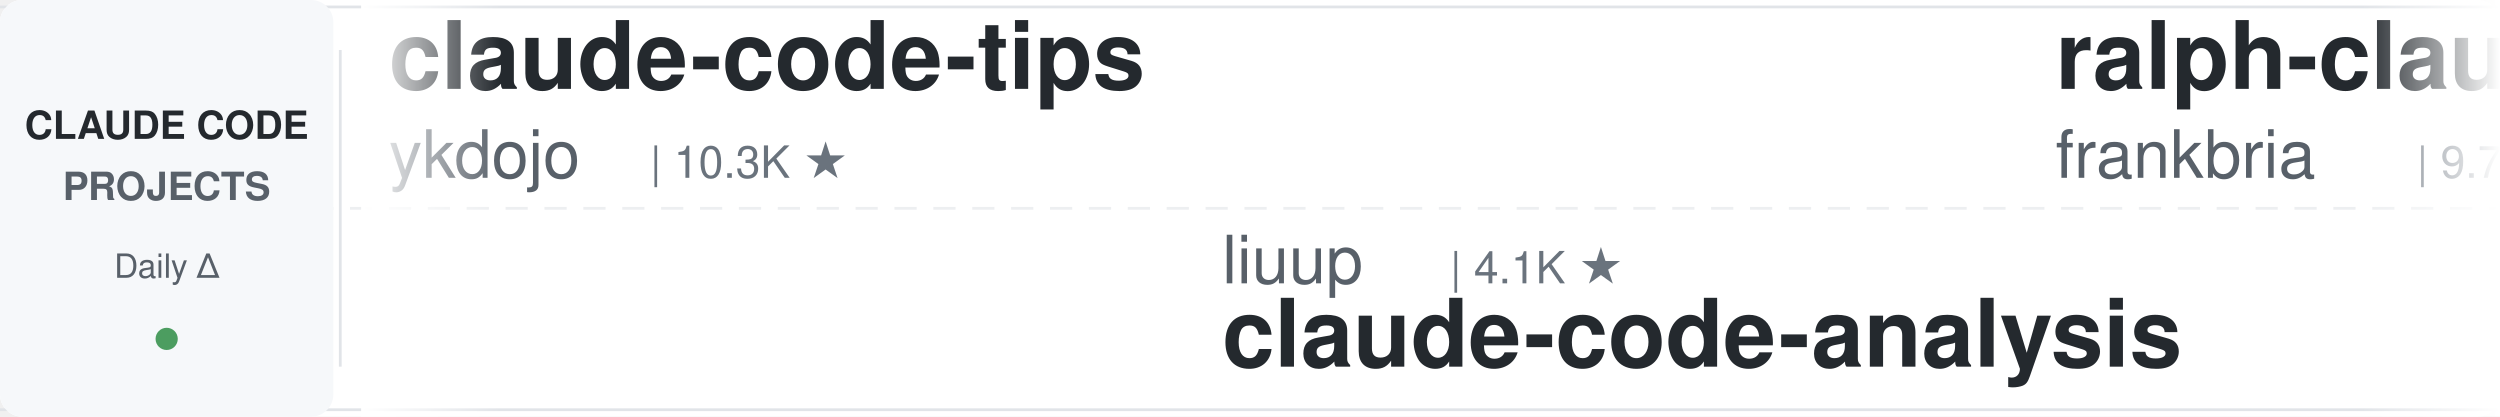
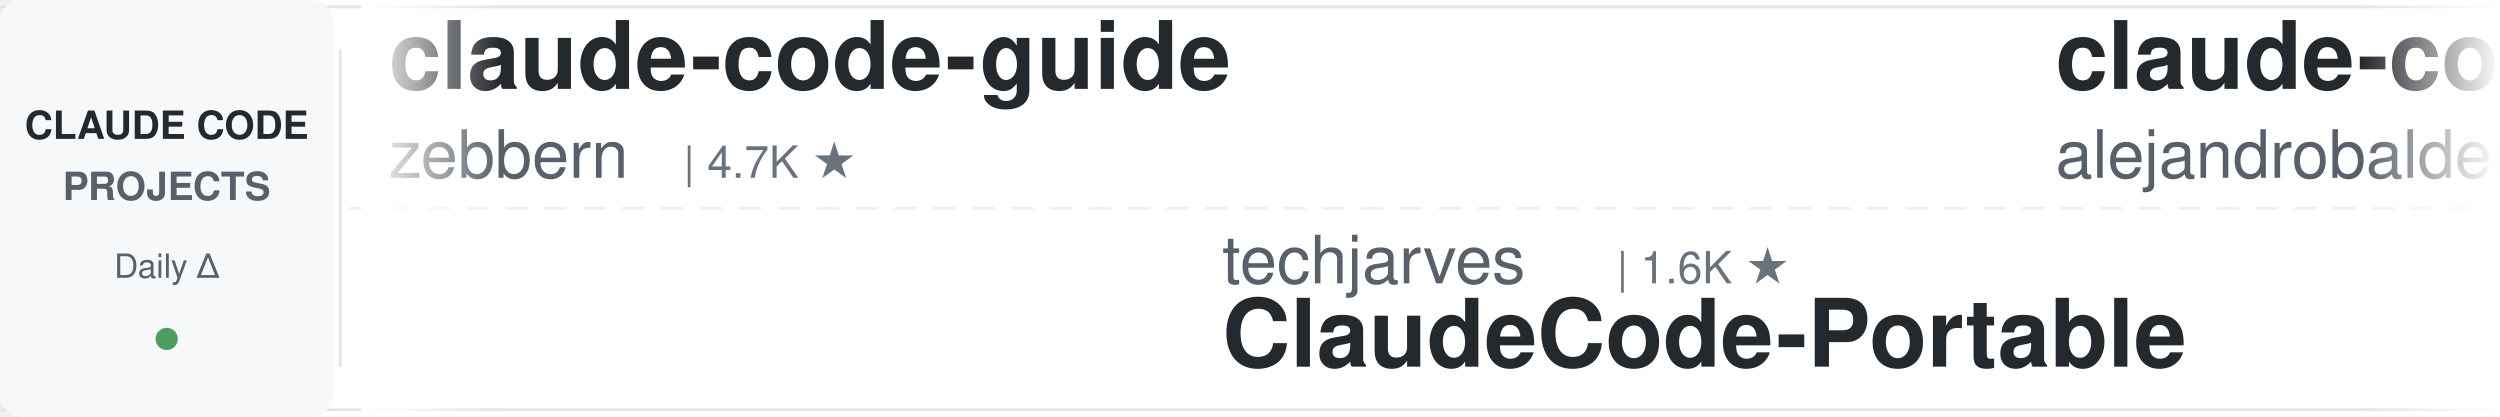
<svg xmlns="http://www.w3.org/2000/svg" width="900" height="150">
  <defs>
    <linearGradient id="leftFade" x1="0%" y1="0%" x2="100%" y2="0%">
      <stop offset="0%" style="stop-color:#ffffff;stop-opacity:1" />
      <stop offset="100%" style="stop-color:#ffffff;stop-opacity:0" />
    </linearGradient>
    <linearGradient id="rightFade" x1="0%" y1="0%" x2="100%" y2="0%">
      <stop offset="0%" style="stop-color:#ffffff;stop-opacity:0" />
      <stop offset="100%" style="stop-color:#ffffff;stop-opacity:1" />
    </linearGradient>
  </defs>
  <rect width="900" height="150" fill="#ffffff" rx="8" />
  <rect x="0" y="2" width="900" height="1" fill="#e1e4e8" />
  <rect x="0" y="147" width="900" height="1" fill="#e1e4e8" />
  <line x1="0" y1="75" x2="900" y2="75" stroke="#e1e4e8" stroke-width="1" stroke-dasharray="8 6" opacity="0.6" />
  <rect x="0" y="0" width="120" height="150" fill="#f6f8fa" rx="8" />
  <text x="60" y="50" font-family="-apple-system, BlinkMacSystemFont, 'Segoe UI', Helvetica, Arial, sans-serif" font-size="14" font-weight="600" fill="#24292e" text-anchor="middle">CLAUDE CODE</text>
  <text x="60" y="72" font-family="-apple-system, BlinkMacSystemFont, 'Segoe UI', Helvetica, Arial, sans-serif" font-size="14" font-weight="600" fill="#586069" text-anchor="middle">PROJECTS</text>
  <text x="60" y="100" font-family="-apple-system, BlinkMacSystemFont, 'Segoe UI', Helvetica, Arial, sans-serif" font-size="12" font-weight="500" fill="#586069" text-anchor="middle">Daily Δ</text>
  <circle cx="60" cy="122" r="4" fill="#22863a" opacity="0.8" />
  <rect x="122" y="18" width="1" height="114" fill="#e1e4e8" />
  <clipPath id="tickerClip">
    <rect x="130" y="0" width="770" height="150" />
  </clipPath>
  <g clip-path="url(#tickerClip)">
    <g id="tickerItems">
      <animateTransform attributeName="transform" attributeType="XML" type="translate" from="0 0" to="-3000 0" dur="54s" repeatCount="indefinite" />
      <g transform="translate(0, 0)">
-         <text x="140" y="32" font-family="-apple-system, BlinkMacSystemFont, 'Segoe UI', Helvetica, Arial, sans-serif" font-size="34" font-weight="600" fill="#24292e">claude-code-tips</text>
-         <text x="140" y="64" font-family="-apple-system, BlinkMacSystemFont, 'Segoe UI', Helvetica, Arial, sans-serif" font-size="24" font-weight="400" fill="#586069">ykdojo</text>
-         <text x="234" y="64" font-family="-apple-system, BlinkMacSystemFont, 'Segoe UI', Helvetica, Arial, sans-serif" font-size="16" font-weight="500" fill="#6a737d">| 10.3K ★</text>
+         <text x="140" y="32" font-family="-apple-system, BlinkMacSystemFont, 'Segoe UI', Helvetica, Arial, sans-serif" font-size="34" font-weight="600" fill="#24292e">claude-code-guide</text>
+         <text x="140" y="64" font-family="-apple-system, BlinkMacSystemFont, 'Segoe UI', Helvetica, Arial, sans-serif" font-size="24" font-weight="400" fill="#586069">zebbern</text>
+         <text x="246" y="64" font-family="-apple-system, BlinkMacSystemFont, 'Segoe UI', Helvetica, Arial, sans-serif" font-size="16" font-weight="500" fill="#6a737d">| 4.7K ★</text>
      </g>
      <g transform="translate(300, 0)">
-         <text x="140" y="102" font-family="-apple-system, BlinkMacSystemFont, 'Segoe UI', Helvetica, Arial, sans-serif" font-size="24" font-weight="400" fill="#586069">liuup</text>
-         <text x="222" y="102" font-family="-apple-system, BlinkMacSystemFont, 'Segoe UI', Helvetica, Arial, sans-serif" font-size="16" font-weight="500" fill="#6a737d">| 4.1K ★</text>
-         <text x="140" y="132" font-family="-apple-system, BlinkMacSystemFont, 'Segoe UI', Helvetica, Arial, sans-serif" font-size="34" font-weight="600" fill="#24292e">claude-code-analysis</text>
+         <text x="140" y="102" font-family="-apple-system, BlinkMacSystemFont, 'Segoe UI', Helvetica, Arial, sans-serif" font-size="24" font-weight="400" fill="#586069">techjarves</text>
+         <text x="282" y="102" font-family="-apple-system, BlinkMacSystemFont, 'Segoe UI', Helvetica, Arial, sans-serif" font-size="16" font-weight="500" fill="#6a737d">| 1.6K ★</text>
+         <text x="140" y="132" font-family="-apple-system, BlinkMacSystemFont, 'Segoe UI', Helvetica, Arial, sans-serif" font-size="34" font-weight="600" fill="#24292e">ClaudeCode-Portable</text>
      </g>
      <g transform="translate(600, 0)">
-         <text x="140" y="32" font-family="-apple-system, BlinkMacSystemFont, 'Segoe UI', Helvetica, Arial, sans-serif" font-size="34" font-weight="600" fill="#24292e">ralph-claude-code</text>
-         <text x="140" y="64" font-family="-apple-system, BlinkMacSystemFont, 'Segoe UI', Helvetica, Arial, sans-serif" font-size="24" font-weight="400" fill="#586069">frankbria</text>
-         <text x="270" y="64" font-family="-apple-system, BlinkMacSystemFont, 'Segoe UI', Helvetica, Arial, sans-serif" font-size="16" font-weight="500" fill="#6a737d">| 9.7K ★</text>
+         <text x="140" y="32" font-family="-apple-system, BlinkMacSystemFont, 'Segoe UI', Helvetica, Arial, sans-serif" font-size="34" font-weight="600" fill="#24292e">claude-code-from-source</text>
+         <text x="140" y="64" font-family="-apple-system, BlinkMacSystemFont, 'Segoe UI', Helvetica, Arial, sans-serif" font-size="24" font-weight="400" fill="#586069">alejandrobalderas</text>
+         <text x="366" y="64" font-family="-apple-system, BlinkMacSystemFont, 'Segoe UI', Helvetica, Arial, sans-serif" font-size="16" font-weight="500" fill="#6a737d">| 3.0K ★</text>
      </g>
      <g transform="translate(900, 0)">
-         <text x="140" y="102" font-family="-apple-system, BlinkMacSystemFont, 'Segoe UI', Helvetica, Arial, sans-serif" font-size="24" font-weight="400" fill="#586069">Piebald-AI</text>
-         <text x="282" y="102" font-family="-apple-system, BlinkMacSystemFont, 'Segoe UI', Helvetica, Arial, sans-serif" font-size="16" font-weight="500" fill="#6a737d">| 13.2K ★</text>
-         <text x="140" y="132" font-family="-apple-system, BlinkMacSystemFont, 'Segoe UI', Helvetica, Arial, sans-serif" font-size="34" font-weight="600" fill="#24292e">claude-code-system-promp...</text>
+         <text x="140" y="102" font-family="-apple-system, BlinkMacSystemFont, 'Segoe UI', Helvetica, Arial, sans-serif" font-size="24" font-weight="400" fill="#586069">ykdojo</text>
+         <text x="234" y="102" font-family="-apple-system, BlinkMacSystemFont, 'Segoe UI', Helvetica, Arial, sans-serif" font-size="16" font-weight="500" fill="#6a737d">| 10.3K ★</text>
+         <text x="140" y="132" font-family="-apple-system, BlinkMacSystemFont, 'Segoe UI', Helvetica, Arial, sans-serif" font-size="34" font-weight="600" fill="#24292e">claude-code-tips</text>
      </g>
      <g transform="translate(1200, 0)">
-         <text x="140" y="32" font-family="-apple-system, BlinkMacSystemFont, 'Segoe UI', Helvetica, Arial, sans-serif" font-size="34" font-weight="600" fill="#24292e">claude-code-book</text>
-         <text x="140" y="64" font-family="-apple-system, BlinkMacSystemFont, 'Segoe UI', Helvetica, Arial, sans-serif" font-size="24" font-weight="400" fill="#586069">lintsinghua</text>
-         <text x="294" y="64" font-family="-apple-system, BlinkMacSystemFont, 'Segoe UI', Helvetica, Arial, sans-serif" font-size="16" font-weight="500" fill="#6a737d">| 4.4K ★</text>
+         <text x="140" y="32" font-family="-apple-system, BlinkMacSystemFont, 'Segoe UI', Helvetica, Arial, sans-serif" font-size="34" font-weight="600" fill="#24292e">learn-claude-code</text>
+         <text x="140" y="64" font-family="-apple-system, BlinkMacSystemFont, 'Segoe UI', Helvetica, Arial, sans-serif" font-size="24" font-weight="400" fill="#586069">shareAI-lab</text>
+         <text x="294" y="64" font-family="-apple-system, BlinkMacSystemFont, 'Segoe UI', Helvetica, Arial, sans-serif" font-size="16" font-weight="500" fill="#6a737d">| 80.4K ★</text>
      </g>
      <g transform="translate(1500, 0)">
-         <text x="140" y="102" font-family="-apple-system, BlinkMacSystemFont, 'Segoe UI', Helvetica, Arial, sans-serif" font-size="24" font-weight="400" fill="#586069">Maciek-roboblog</text>
-         <text x="342" y="102" font-family="-apple-system, BlinkMacSystemFont, 'Segoe UI', Helvetica, Arial, sans-serif" font-size="16" font-weight="500" fill="#6a737d">| 8.8K ★</text>
-         <text x="140" y="132" font-family="-apple-system, BlinkMacSystemFont, 'Segoe UI', Helvetica, Arial, sans-serif" font-size="34" font-weight="600" fill="#24292e">Claude-Code-Usage-Monito...</text>
+         <text x="140" y="102" font-family="-apple-system, BlinkMacSystemFont, 'Segoe UI', Helvetica, Arial, sans-serif" font-size="24" font-weight="400" fill="#586069">shanraisshan</text>
+         <text x="306" y="102" font-family="-apple-system, BlinkMacSystemFont, 'Segoe UI', Helvetica, Arial, sans-serif" font-size="16" font-weight="500" fill="#6a737d">| 69.1K ★</text>
+         <text x="140" y="132" font-family="-apple-system, BlinkMacSystemFont, 'Segoe UI', Helvetica, Arial, sans-serif" font-size="34" font-weight="600" fill="#24292e">claude-code-best-practic...</text>
      </g>
      <g transform="translate(1800, 0)">
-         <text x="140" y="32" font-family="-apple-system, BlinkMacSystemFont, 'Segoe UI', Helvetica, Arial, sans-serif" font-size="34" font-weight="600" fill="#24292e">claude-code-tudou</text>
-         <text x="140" y="64" font-family="-apple-system, BlinkMacSystemFont, 'Segoe UI', Helvetica, Arial, sans-serif" font-size="24" font-weight="400" fill="#586069">AICoderTudou</text>
-         <text x="306" y="64" font-family="-apple-system, BlinkMacSystemFont, 'Segoe UI', Helvetica, Arial, sans-serif" font-size="16" font-weight="500" fill="#6a737d">| 494 ★</text>
+         <text x="140" y="32" font-family="-apple-system, BlinkMacSystemFont, 'Segoe UI', Helvetica, Arial, sans-serif" font-size="34" font-weight="600" fill="#24292e">claude-code-router</text>
+         <text x="140" y="64" font-family="-apple-system, BlinkMacSystemFont, 'Segoe UI', Helvetica, Arial, sans-serif" font-size="24" font-weight="400" fill="#586069">musistudio</text>
+         <text x="282" y="64" font-family="-apple-system, BlinkMacSystemFont, 'Segoe UI', Helvetica, Arial, sans-serif" font-size="16" font-weight="500" fill="#6a737d">| 38.2K ★</text>
      </g>
      <g transform="translate(2100, 0)">
-         <text x="140" y="102" font-family="-apple-system, BlinkMacSystemFont, 'Segoe UI', Helvetica, Arial, sans-serif" font-size="24" font-weight="400" fill="#586069">AprilNEA</text>
-         <text x="258" y="102" font-family="-apple-system, BlinkMacSystemFont, 'Segoe UI', Helvetica, Arial, sans-serif" font-size="16" font-weight="500" fill="#6a737d">| 393 ★</text>
-         <text x="140" y="132" font-family="-apple-system, BlinkMacSystemFont, 'Segoe UI', Helvetica, Arial, sans-serif" font-size="34" font-weight="600" fill="#24292e">claude-code-source</text>
+         <text x="140" y="102" font-family="-apple-system, BlinkMacSystemFont, 'Segoe UI', Helvetica, Arial, sans-serif" font-size="24" font-weight="400" fill="#586069">xu-xiang</text>
+         <text x="258" y="102" font-family="-apple-system, BlinkMacSystemFont, 'Segoe UI', Helvetica, Arial, sans-serif" font-size="16" font-weight="500" fill="#6a737d">| 2.0K ★</text>
+         <text x="140" y="132" font-family="-apple-system, BlinkMacSystemFont, 'Segoe UI', Helvetica, Arial, sans-serif" font-size="34" font-weight="600" fill="#24292e">everything-claude-code-z...</text>
      </g>
      <g transform="translate(2400, 0)">
-         <text x="140" y="32" font-family="-apple-system, BlinkMacSystemFont, 'Segoe UI', Helvetica, Arial, sans-serif" font-size="34" font-weight="600" fill="#24292e">claude-code-base-action</text>
-         <text x="140" y="64" font-family="-apple-system, BlinkMacSystemFont, 'Segoe UI', Helvetica, Arial, sans-serif" font-size="24" font-weight="400" fill="#586069">anthropics</text>
-         <text x="282" y="64" font-family="-apple-system, BlinkMacSystemFont, 'Segoe UI', Helvetica, Arial, sans-serif" font-size="16" font-weight="500" fill="#6a737d">| 1.1K ★</text>
+         <text x="140" y="32" font-family="-apple-system, BlinkMacSystemFont, 'Segoe UI', Helvetica, Arial, sans-serif" font-size="34" font-weight="600" fill="#24292e">claude-code-prompts</text>
+         <text x="140" y="64" font-family="-apple-system, BlinkMacSystemFont, 'Segoe UI', Helvetica, Arial, sans-serif" font-size="24" font-weight="400" fill="#586069">repowise-dev</text>
+         <text x="306" y="64" font-family="-apple-system, BlinkMacSystemFont, 'Segoe UI', Helvetica, Arial, sans-serif" font-size="16" font-weight="500" fill="#6a737d">| 1.2K ★</text>
      </g>
      <g transform="translate(2700, 0)">
-         <text x="140" y="102" font-family="-apple-system, BlinkMacSystemFont, 'Segoe UI', Helvetica, Arial, sans-serif" font-size="24" font-weight="400" fill="#586069">ChrisWiles</text>
-         <text x="282" y="102" font-family="-apple-system, BlinkMacSystemFont, 'Segoe UI', Helvetica, Arial, sans-serif" font-size="16" font-weight="500" fill="#6a737d">| 6.1K ★</text>
-         <text x="140" y="132" font-family="-apple-system, BlinkMacSystemFont, 'Segoe UI', Helvetica, Arial, sans-serif" font-size="34" font-weight="600" fill="#24292e">claude-code-showcase</text>
+         <text x="140" y="102" font-family="-apple-system, BlinkMacSystemFont, 'Segoe UI', Helvetica, Arial, sans-serif" font-size="24" font-weight="400" fill="#586069">ponponon</text>
+         <text x="258" y="102" font-family="-apple-system, BlinkMacSystemFont, 'Segoe UI', Helvetica, Arial, sans-serif" font-size="16" font-weight="500" fill="#6a737d">| 2.3K ★</text>
+         <text x="140" y="132" font-family="-apple-system, BlinkMacSystemFont, 'Segoe UI', Helvetica, Arial, sans-serif" font-size="34" font-weight="600" fill="#24292e">claude_code_src</text>
      </g>
      <g transform="translate(3000, 0)">
-         <text x="140" y="32" font-family="-apple-system, BlinkMacSystemFont, 'Segoe UI', Helvetica, Arial, sans-serif" font-size="34" font-weight="600" fill="#24292e">claude-code-tips</text>
-         <text x="140" y="64" font-family="-apple-system, BlinkMacSystemFont, 'Segoe UI', Helvetica, Arial, sans-serif" font-size="24" font-weight="400" fill="#586069">ykdojo</text>
-         <text x="234" y="64" font-family="-apple-system, BlinkMacSystemFont, 'Segoe UI', Helvetica, Arial, sans-serif" font-size="16" font-weight="500" fill="#6a737d">| 10.3K ★</text>
+         <text x="140" y="32" font-family="-apple-system, BlinkMacSystemFont, 'Segoe UI', Helvetica, Arial, sans-serif" font-size="34" font-weight="600" fill="#24292e">claude-code-guide</text>
+         <text x="140" y="64" font-family="-apple-system, BlinkMacSystemFont, 'Segoe UI', Helvetica, Arial, sans-serif" font-size="24" font-weight="400" fill="#586069">zebbern</text>
+         <text x="246" y="64" font-family="-apple-system, BlinkMacSystemFont, 'Segoe UI', Helvetica, Arial, sans-serif" font-size="16" font-weight="500" fill="#6a737d">| 4.7K ★</text>
      </g>
      <g transform="translate(3300, 0)">
-         <text x="140" y="102" font-family="-apple-system, BlinkMacSystemFont, 'Segoe UI', Helvetica, Arial, sans-serif" font-size="24" font-weight="400" fill="#586069">liuup</text>
-         <text x="222" y="102" font-family="-apple-system, BlinkMacSystemFont, 'Segoe UI', Helvetica, Arial, sans-serif" font-size="16" font-weight="500" fill="#6a737d">| 4.1K ★</text>
-         <text x="140" y="132" font-family="-apple-system, BlinkMacSystemFont, 'Segoe UI', Helvetica, Arial, sans-serif" font-size="34" font-weight="600" fill="#24292e">claude-code-analysis</text>
+         <text x="140" y="102" font-family="-apple-system, BlinkMacSystemFont, 'Segoe UI', Helvetica, Arial, sans-serif" font-size="24" font-weight="400" fill="#586069">techjarves</text>
+         <text x="282" y="102" font-family="-apple-system, BlinkMacSystemFont, 'Segoe UI', Helvetica, Arial, sans-serif" font-size="16" font-weight="500" fill="#6a737d">| 1.6K ★</text>
+         <text x="140" y="132" font-family="-apple-system, BlinkMacSystemFont, 'Segoe UI', Helvetica, Arial, sans-serif" font-size="34" font-weight="600" fill="#24292e">ClaudeCode-Portable</text>
      </g>
      <g transform="translate(3600, 0)">
-         <text x="140" y="32" font-family="-apple-system, BlinkMacSystemFont, 'Segoe UI', Helvetica, Arial, sans-serif" font-size="34" font-weight="600" fill="#24292e">ralph-claude-code</text>
-         <text x="140" y="64" font-family="-apple-system, BlinkMacSystemFont, 'Segoe UI', Helvetica, Arial, sans-serif" font-size="24" font-weight="400" fill="#586069">frankbria</text>
-         <text x="270" y="64" font-family="-apple-system, BlinkMacSystemFont, 'Segoe UI', Helvetica, Arial, sans-serif" font-size="16" font-weight="500" fill="#6a737d">| 9.7K ★</text>
+         <text x="140" y="32" font-family="-apple-system, BlinkMacSystemFont, 'Segoe UI', Helvetica, Arial, sans-serif" font-size="34" font-weight="600" fill="#24292e">claude-code-from-source</text>
+         <text x="140" y="64" font-family="-apple-system, BlinkMacSystemFont, 'Segoe UI', Helvetica, Arial, sans-serif" font-size="24" font-weight="400" fill="#586069">alejandrobalderas</text>
+         <text x="366" y="64" font-family="-apple-system, BlinkMacSystemFont, 'Segoe UI', Helvetica, Arial, sans-serif" font-size="16" font-weight="500" fill="#6a737d">| 3.0K ★</text>
      </g>
      <g transform="translate(3900, 0)">
-         <text x="140" y="102" font-family="-apple-system, BlinkMacSystemFont, 'Segoe UI', Helvetica, Arial, sans-serif" font-size="24" font-weight="400" fill="#586069">Piebald-AI</text>
-         <text x="282" y="102" font-family="-apple-system, BlinkMacSystemFont, 'Segoe UI', Helvetica, Arial, sans-serif" font-size="16" font-weight="500" fill="#6a737d">| 13.2K ★</text>
-         <text x="140" y="132" font-family="-apple-system, BlinkMacSystemFont, 'Segoe UI', Helvetica, Arial, sans-serif" font-size="34" font-weight="600" fill="#24292e">claude-code-system-promp...</text>
+         <text x="140" y="102" font-family="-apple-system, BlinkMacSystemFont, 'Segoe UI', Helvetica, Arial, sans-serif" font-size="24" font-weight="400" fill="#586069">ykdojo</text>
+         <text x="234" y="102" font-family="-apple-system, BlinkMacSystemFont, 'Segoe UI', Helvetica, Arial, sans-serif" font-size="16" font-weight="500" fill="#6a737d">| 10.3K ★</text>
+         <text x="140" y="132" font-family="-apple-system, BlinkMacSystemFont, 'Segoe UI', Helvetica, Arial, sans-serif" font-size="34" font-weight="600" fill="#24292e">claude-code-tips</text>
      </g>
    </g>
  </g>
  <rect x="130" y="0" width="50" height="150" fill="url(#leftFade)" />
  <rect x="850" y="0" width="50" height="150" fill="url(#rightFade)" />
</svg>
